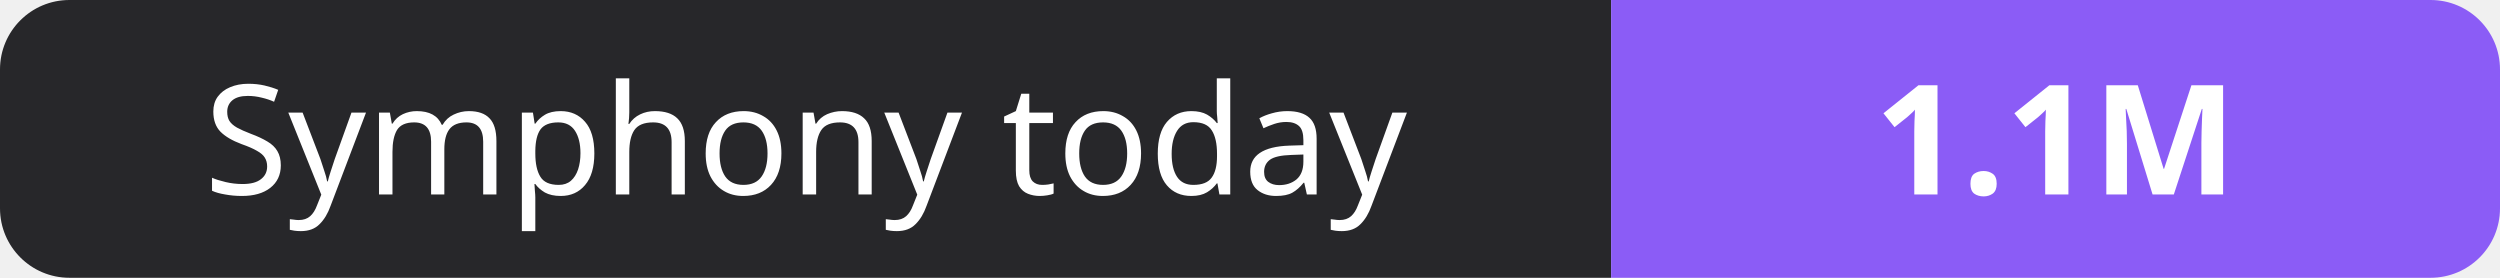
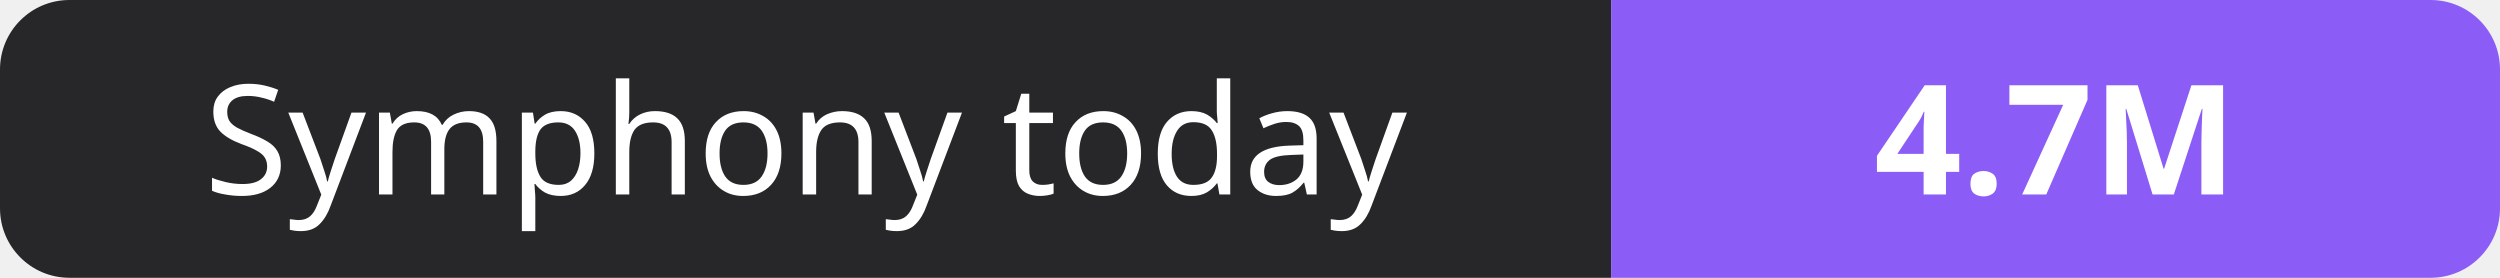
- <svg xmlns="http://www.w3.org/2000/svg" width="180" height="20" role="img" aria-label="Symphony today: 1.1M">
+ <svg xmlns="http://www.w3.org/2000/svg" width="180" height="20" role="img" aria-label="Symphony today: 4.7M">
  <clipPath id="r">
    <rect width="180" height="20" rx="5" fill="#fff" />
  </clipPath>
  <g clip-path="url(#r)">
    <rect width="116" height="20" fill="#27272a" />
    <rect x="116" width="64" height="20" fill="#8b5cf6" />
  </g>
  <g fill="#fff" text-anchor="middle" font-family="Verdana,Geneva,sans-serif" font-size="11">
    <text x="58.0" y="14">Symphony today</text>
-     <text x="148.0" y="14" font-weight="700">1.1M</text>
+     <text x="148.0" y="14" font-weight="700">4.7M</text>
  </g>
</svg>
